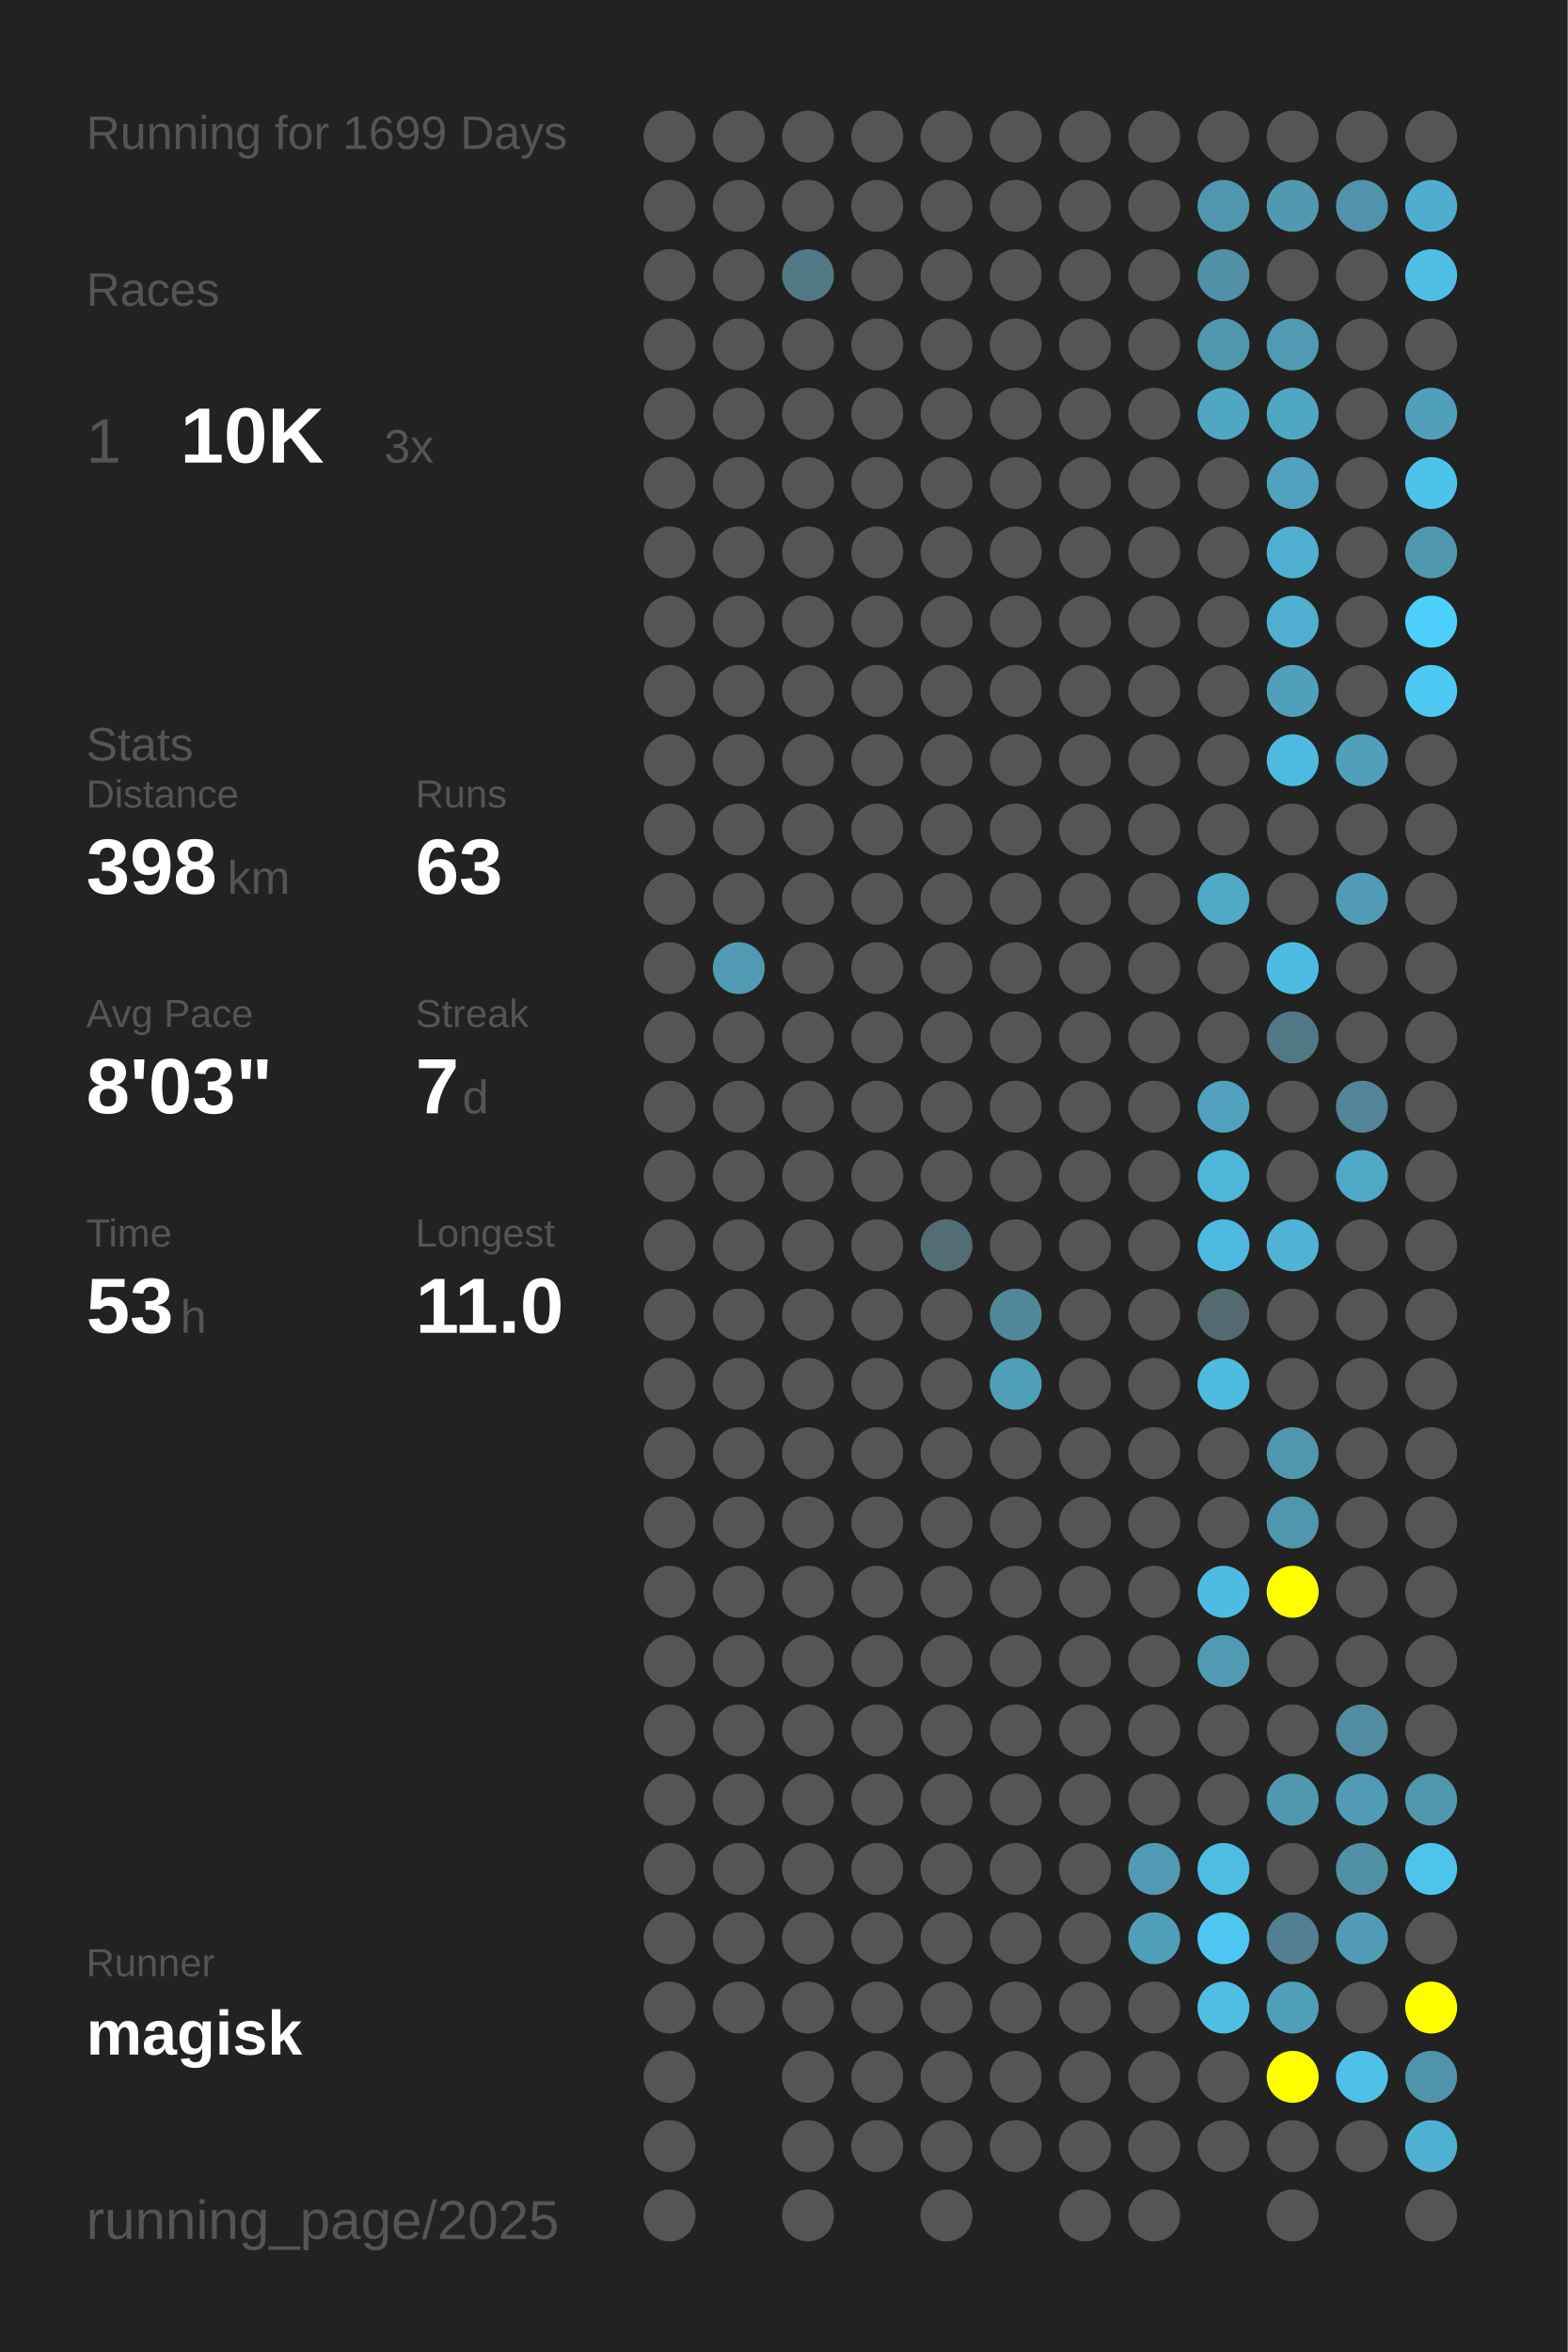
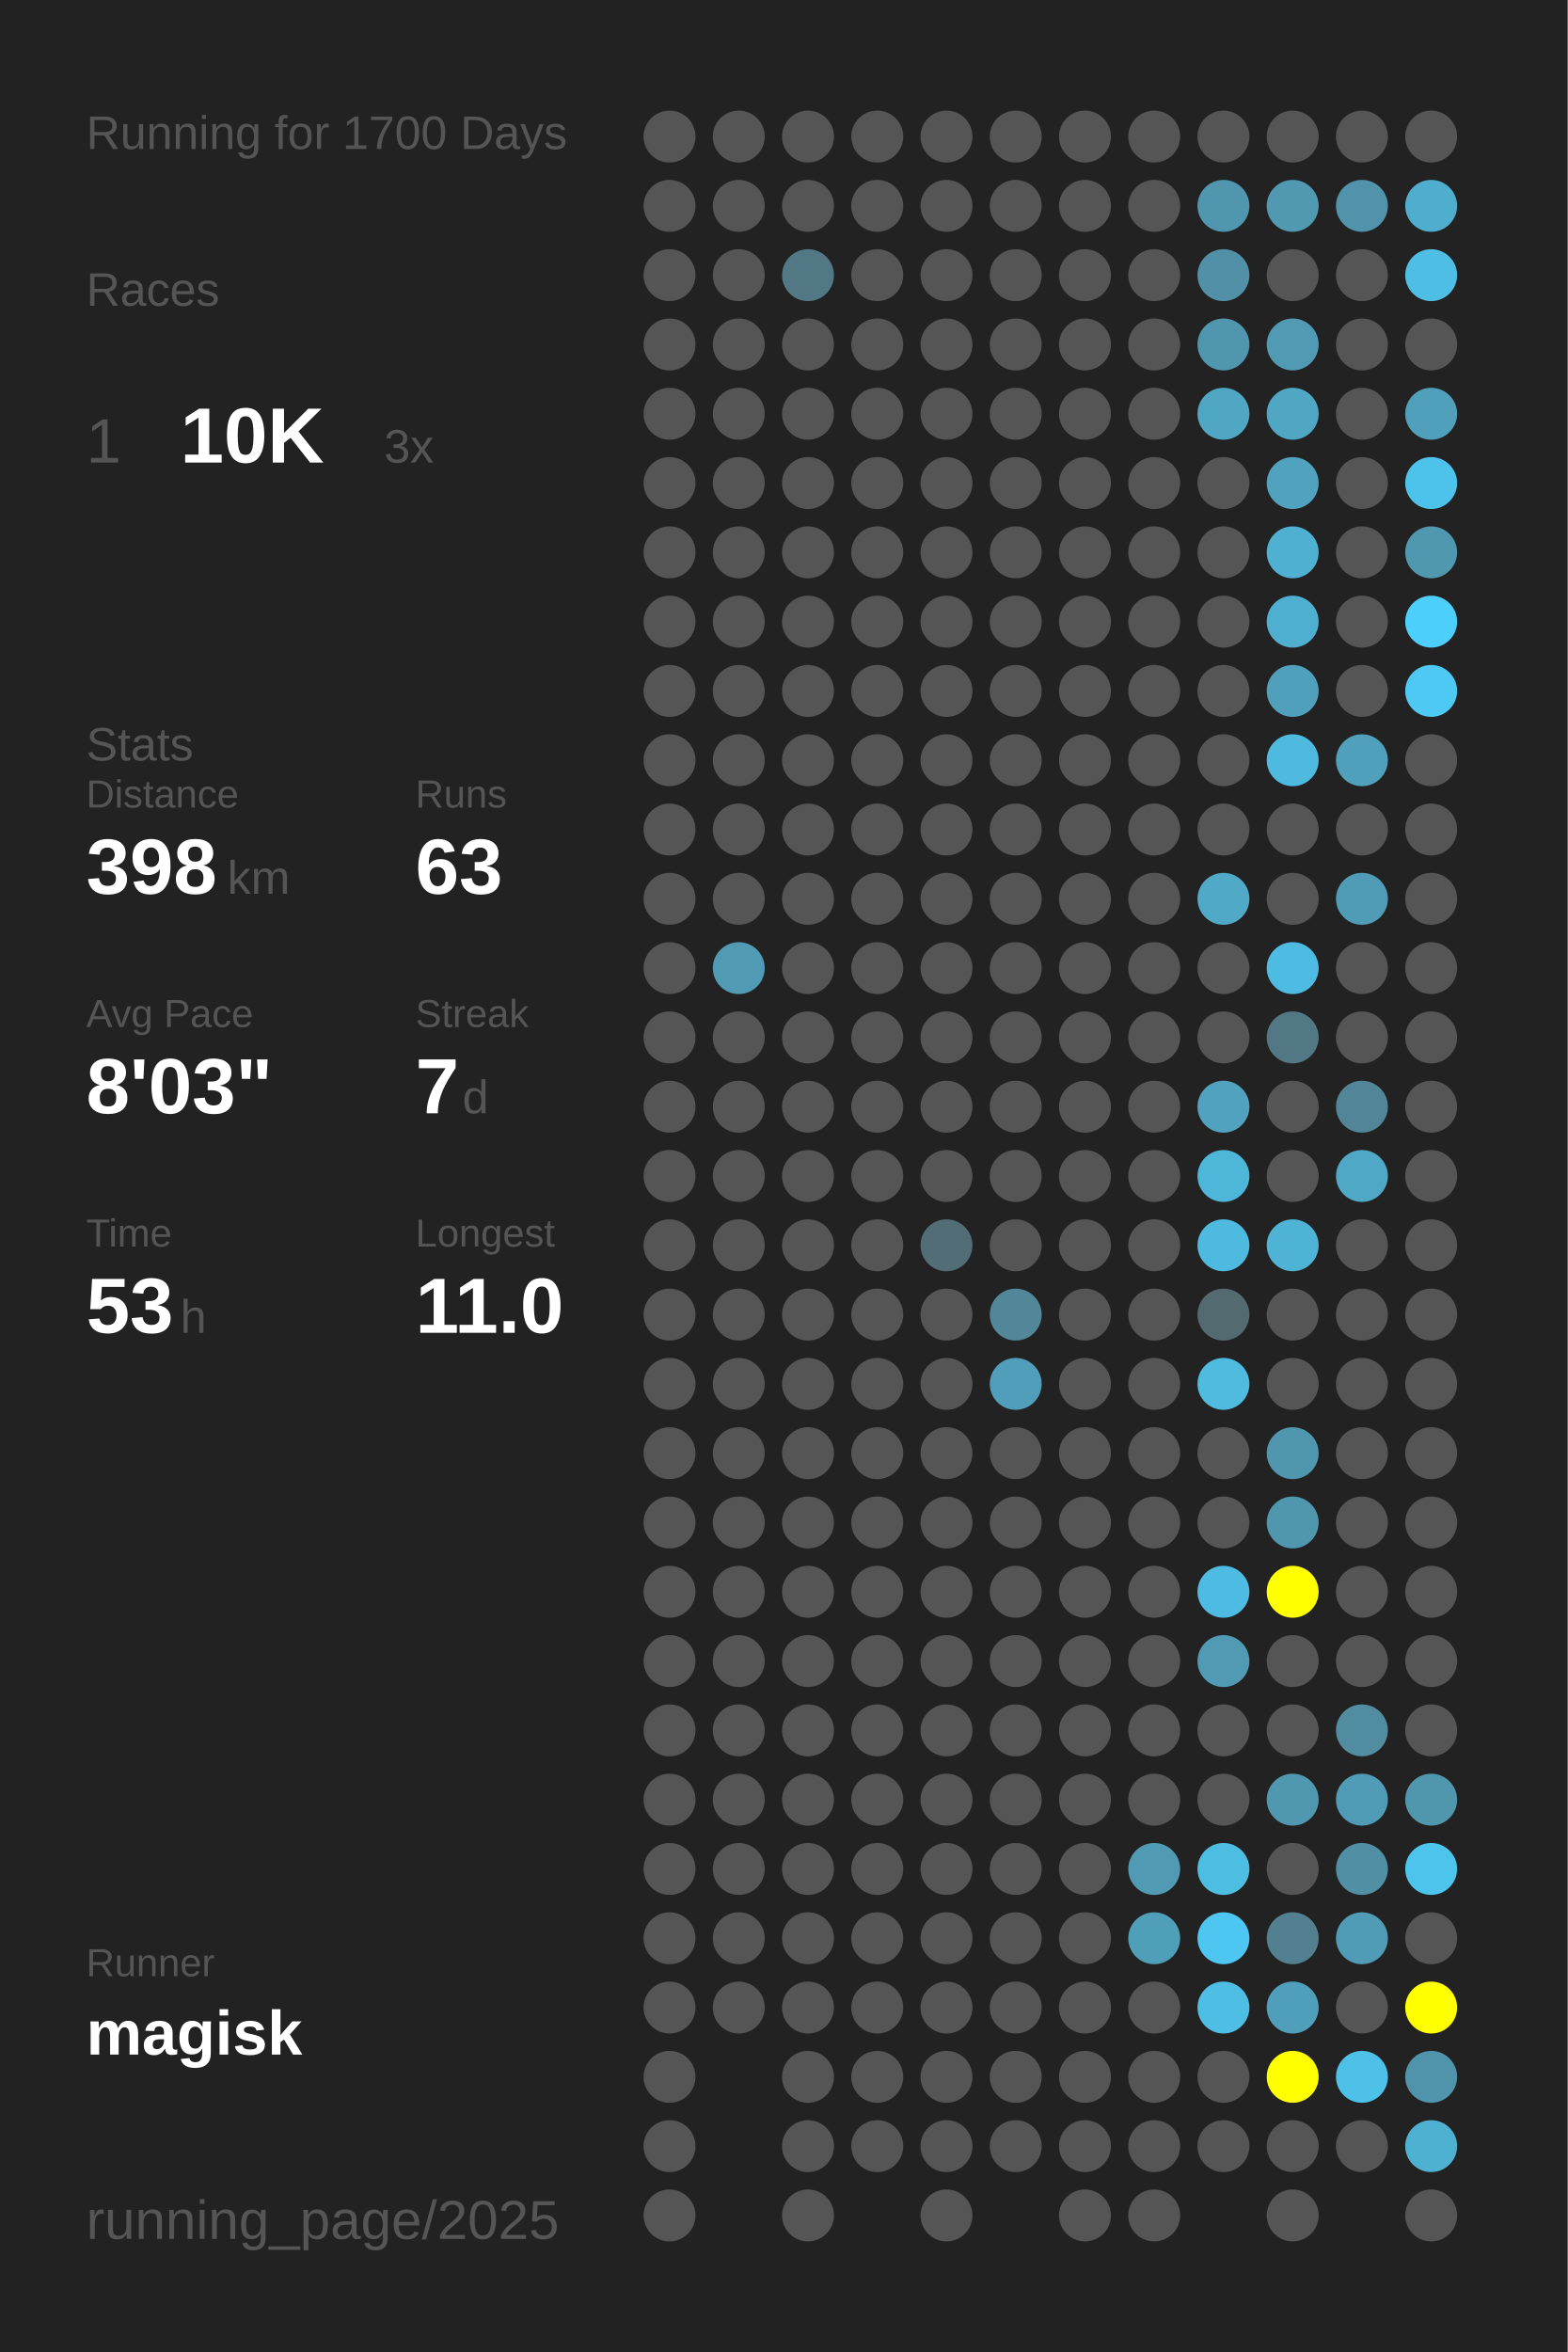
<svg xmlns="http://www.w3.org/2000/svg" baseProfile="full" height="300mm" version="1.1" viewBox="0,0,200,300" width="200mm">
  <defs />
  <rect fill="#222222" height="300" width="200" x="0" y="0" />
-   <text fill="#555555" style="font-size:6px; font-family:Arial;" x="11" y="19">Running for 1699 Days</text>
+   <text fill="#555555" style="font-size:6px; font-family:Arial;" x="11" y="19">Running for 1700 Days</text>
  <text fill="#555555" style="font-size:6px; font-family:Arial;" x="11" y="39">Races</text>
  <text fill="#555555" style="font-size:8px; font-family:Arial;" x="11" y="59">1</text>
  <text fill="#FFFFFF" style="font-size:10px; font-family:Arial; font-weight:bold;" x="23" y="59">10K</text>
  <text fill="#555555" style="font-size:6px; font-family:Arial;" x="49" y="59">3x</text>
  <text fill="#555555" style="font-size:6px; font-family:Arial;" x="11" y="97">Stats</text>
  <text fill="#555555" style="font-size:5px; font-family:Arial;" x="11" y="103">Distance</text>
  <text fill="#FFFFFF" style="font-size:10px; font-family:Arial; font-weight:bold;" x="11" y="114">398</text>
  <text fill="#555555" style="font-size:6px; font-family:Arial;" x="29" y="114">km</text>
  <text fill="#555555" style="font-size:5px; font-family:Arial;" x="53" y="103">Runs</text>
  <text fill="#FFFFFF" style="font-size:10px; font-family:Arial; font-weight:bold;" x="53" y="114">63</text>
  <text fill="#555555" style="font-size:5px; font-family:Arial;" x="11" y="131">Avg Pace</text>
  <text fill="#FFFFFF" style="font-size:10px; font-family:Arial; font-weight:bold;" x="11" y="142">8'03"</text>
  <text fill="#555555" style="font-size:5px; font-family:Arial;" x="53" y="131">Streak</text>
  <text fill="#FFFFFF" style="font-size:10px; font-family:Arial; font-weight:bold;" x="53" y="142">7</text>
  <text fill="#555555" style="font-size:6px; font-family:Arial;" x="59" y="142">d</text>
  <text fill="#555555" style="font-size:5px; font-family:Arial;" x="11" y="159">Time</text>
  <text fill="#FFFFFF" style="font-size:10px; font-family:Arial; font-weight:bold;" x="11" y="170">53</text>
  <text fill="#555555" style="font-size:6px; font-family:Arial;" x="23" y="170">h</text>
  <text fill="#555555" style="font-size:5px; font-family:Arial;" x="53" y="159">Longest</text>
  <text fill="#FFFFFF" style="font-size:10px; font-family:Arial; font-weight:bold;" x="53" y="170">11.0</text>
  <text fill="#555555" style="font-size:5px; font-family:Arial;" x="11" y="252.065">Runner</text>
  <text fill="#FFFFFF" style="font-size:8px; font-family:Arial; font-weight:bold;" x="11" y="262.065">magisk</text>
  <text fill="#555555" style="font-size:7px; font-family:Arial;" x="11" y="285.581">running_page/2025</text>
  <circle cx="85.417" cy="17.419" fill="#555555" r="3.312" />
  <circle cx="85.417" cy="26.258" fill="#555555" r="3.312" />
  <circle cx="85.417" cy="35.097" fill="#555555" r="3.312" />
  <circle cx="85.417" cy="43.935" fill="#555555" r="3.312" />
  <circle cx="85.417" cy="52.774" fill="#555555" r="3.312" />
  <circle cx="85.417" cy="61.613" fill="#555555" r="3.312" />
  <circle cx="85.417" cy="70.452" fill="#555555" r="3.312" />
  <circle cx="85.417" cy="79.29" fill="#555555" r="3.312" />
  <circle cx="85.417" cy="88.129" fill="#555555" r="3.312" />
  <circle cx="85.417" cy="96.968" fill="#555555" r="3.312" />
  <circle cx="85.417" cy="105.806" fill="#555555" r="3.312" />
  <circle cx="85.417" cy="114.645" fill="#555555" r="3.312" />
  <circle cx="85.417" cy="123.484" fill="#555555" r="3.312" />
  <circle cx="85.417" cy="132.323" fill="#555555" r="3.312" />
  <circle cx="85.417" cy="141.161" fill="#555555" r="3.312" />
  <circle cx="85.417" cy="150" fill="#555555" r="3.312" />
  <circle cx="85.417" cy="158.839" fill="#555555" r="3.312" />
  <circle cx="85.417" cy="167.677" fill="#555555" r="3.312" />
  <circle cx="85.417" cy="176.516" fill="#555555" r="3.312" />
  <circle cx="85.417" cy="185.355" fill="#555555" r="3.312" />
  <circle cx="85.417" cy="194.194" fill="#555555" r="3.312" />
  <circle cx="85.417" cy="203.032" fill="#555555" r="3.312" />
  <circle cx="85.417" cy="211.871" fill="#555555" r="3.312" />
  <circle cx="85.417" cy="220.71" fill="#555555" r="3.312" />
  <circle cx="85.417" cy="229.548" fill="#555555" r="3.312" />
  <circle cx="85.417" cy="238.387" fill="#555555" r="3.312" />
  <circle cx="85.417" cy="247.226" fill="#555555" r="3.312" />
  <circle cx="85.417" cy="256.065" fill="#555555" r="3.312" />
  <circle cx="85.417" cy="264.903" fill="#555555" r="3.312" />
  <circle cx="85.417" cy="273.742" fill="#555555" r="3.312" />
  <circle cx="85.417" cy="282.581" fill="#555555" r="3.312" />
  <circle cx="94.25" cy="17.419" fill="#555555" r="3.312" />
  <circle cx="94.25" cy="26.258" fill="#555555" r="3.312" />
  <circle cx="94.25" cy="35.097" fill="#555555" r="3.312" />
  <circle cx="94.25" cy="43.935" fill="#555555" r="3.312" />
  <circle cx="94.25" cy="52.774" fill="#555555" r="3.312" />
  <circle cx="94.25" cy="61.613" fill="#555555" r="3.312" />
  <circle cx="94.25" cy="70.452" fill="#555555" r="3.312" />
  <circle cx="94.25" cy="79.29" fill="#555555" r="3.312" />
  <circle cx="94.25" cy="88.129" fill="#555555" r="3.312" />
  <circle cx="94.25" cy="96.968" fill="#555555" r="3.312" />
  <circle cx="94.25" cy="105.806" fill="#555555" r="3.312" />
  <circle cx="94.25" cy="114.645" fill="#555555" r="3.312" />
  <circle cx="94.25" cy="123.484" fill="#509ab3" r="3.312" />
  <circle cx="94.25" cy="132.323" fill="#555555" r="3.312" />
  <circle cx="94.25" cy="141.161" fill="#555555" r="3.312" />
  <circle cx="94.25" cy="150" fill="#555555" r="3.312" />
  <circle cx="94.25" cy="158.839" fill="#555555" r="3.312" />
  <circle cx="94.25" cy="167.677" fill="#555555" r="3.312" />
  <circle cx="94.25" cy="176.516" fill="#555555" r="3.312" />
  <circle cx="94.25" cy="185.355" fill="#555555" r="3.312" />
  <circle cx="94.25" cy="194.194" fill="#555555" r="3.312" />
  <circle cx="94.25" cy="203.032" fill="#555555" r="3.312" />
  <circle cx="94.25" cy="211.871" fill="#555555" r="3.312" />
  <circle cx="94.25" cy="220.71" fill="#555555" r="3.312" />
  <circle cx="94.25" cy="229.548" fill="#555555" r="3.312" />
  <circle cx="94.25" cy="238.387" fill="#555555" r="3.312" />
  <circle cx="94.25" cy="247.226" fill="#555555" r="3.312" />
  <circle cx="94.25" cy="256.065" fill="#555555" r="3.312" />
  <circle cx="103.083" cy="17.419" fill="#555555" r="3.312" />
  <circle cx="103.083" cy="26.258" fill="#555555" r="3.312" />
  <circle cx="103.083" cy="35.097" fill="#527885" r="3.312" />
  <circle cx="103.083" cy="43.935" fill="#555555" r="3.312" />
  <circle cx="103.083" cy="52.774" fill="#555555" r="3.312" />
  <circle cx="103.083" cy="61.613" fill="#555555" r="3.312" />
  <circle cx="103.083" cy="70.452" fill="#555555" r="3.312" />
  <circle cx="103.083" cy="79.29" fill="#555555" r="3.312" />
  <circle cx="103.083" cy="88.129" fill="#555555" r="3.312" />
  <circle cx="103.083" cy="96.968" fill="#555555" r="3.312" />
  <circle cx="103.083" cy="105.806" fill="#555555" r="3.312" />
  <circle cx="103.083" cy="114.645" fill="#555555" r="3.312" />
  <circle cx="103.083" cy="123.484" fill="#555555" r="3.312" />
  <circle cx="103.083" cy="132.323" fill="#555555" r="3.312" />
  <circle cx="103.083" cy="141.161" fill="#555555" r="3.312" />
  <circle cx="103.083" cy="150" fill="#555555" r="3.312" />
  <circle cx="103.083" cy="158.839" fill="#555555" r="3.312" />
  <circle cx="103.083" cy="167.677" fill="#555555" r="3.312" />
  <circle cx="103.083" cy="176.516" fill="#555555" r="3.312" />
  <circle cx="103.083" cy="185.355" fill="#555555" r="3.312" />
  <circle cx="103.083" cy="194.194" fill="#555555" r="3.312" />
  <circle cx="103.083" cy="203.032" fill="#555555" r="3.312" />
  <circle cx="103.083" cy="211.871" fill="#555555" r="3.312" />
  <circle cx="103.083" cy="220.71" fill="#555555" r="3.312" />
  <circle cx="103.083" cy="229.548" fill="#555555" r="3.312" />
  <circle cx="103.083" cy="238.387" fill="#555555" r="3.312" />
  <circle cx="103.083" cy="247.226" fill="#555555" r="3.312" />
  <circle cx="103.083" cy="256.065" fill="#555555" r="3.312" />
  <circle cx="103.083" cy="264.903" fill="#555555" r="3.312" />
  <circle cx="103.083" cy="273.742" fill="#555555" r="3.312" />
  <circle cx="103.083" cy="282.581" fill="#555555" r="3.312" />
  <circle cx="111.917" cy="17.419" fill="#555555" r="3.312" />
  <circle cx="111.917" cy="26.258" fill="#555555" r="3.312" />
  <circle cx="111.917" cy="35.097" fill="#555555" r="3.312" />
  <circle cx="111.917" cy="43.935" fill="#555555" r="3.312" />
  <circle cx="111.917" cy="52.774" fill="#555555" r="3.312" />
  <circle cx="111.917" cy="61.613" fill="#555555" r="3.312" />
  <circle cx="111.917" cy="70.452" fill="#555555" r="3.312" />
  <circle cx="111.917" cy="79.29" fill="#555555" r="3.312" />
  <circle cx="111.917" cy="88.129" fill="#555555" r="3.312" />
  <circle cx="111.917" cy="96.968" fill="#555555" r="3.312" />
  <circle cx="111.917" cy="105.806" fill="#555555" r="3.312" />
  <circle cx="111.917" cy="114.645" fill="#555555" r="3.312" />
  <circle cx="111.917" cy="123.484" fill="#555555" r="3.312" />
  <circle cx="111.917" cy="132.323" fill="#555555" r="3.312" />
  <circle cx="111.917" cy="141.161" fill="#555555" r="3.312" />
  <circle cx="111.917" cy="150" fill="#555555" r="3.312" />
  <circle cx="111.917" cy="158.839" fill="#555555" r="3.312" />
  <circle cx="111.917" cy="167.677" fill="#555555" r="3.312" />
  <circle cx="111.917" cy="176.516" fill="#555555" r="3.312" />
  <circle cx="111.917" cy="185.355" fill="#555555" r="3.312" />
  <circle cx="111.917" cy="194.194" fill="#555555" r="3.312" />
  <circle cx="111.917" cy="203.032" fill="#555555" r="3.312" />
  <circle cx="111.917" cy="211.871" fill="#555555" r="3.312" />
  <circle cx="111.917" cy="220.71" fill="#555555" r="3.312" />
  <circle cx="111.917" cy="229.548" fill="#555555" r="3.312" />
  <circle cx="111.917" cy="238.387" fill="#555555" r="3.312" />
  <circle cx="111.917" cy="247.226" fill="#555555" r="3.312" />
  <circle cx="111.917" cy="256.065" fill="#555555" r="3.312" />
  <circle cx="111.917" cy="264.903" fill="#555555" r="3.312" />
  <circle cx="111.917" cy="273.742" fill="#555555" r="3.312" />
  <circle cx="120.75" cy="17.419" fill="#555555" r="3.312" />
  <circle cx="120.75" cy="26.258" fill="#555555" r="3.312" />
  <circle cx="120.75" cy="35.097" fill="#555555" r="3.312" />
  <circle cx="120.75" cy="43.935" fill="#555555" r="3.312" />
  <circle cx="120.75" cy="52.774" fill="#555555" r="3.312" />
  <circle cx="120.75" cy="61.613" fill="#555555" r="3.312" />
  <circle cx="120.75" cy="70.452" fill="#555555" r="3.312" />
  <circle cx="120.75" cy="79.29" fill="#555555" r="3.312" />
  <circle cx="120.75" cy="88.129" fill="#555555" r="3.312" />
  <circle cx="120.75" cy="96.968" fill="#555555" r="3.312" />
  <circle cx="120.75" cy="105.806" fill="#555555" r="3.312" />
  <circle cx="120.75" cy="114.645" fill="#555555" r="3.312" />
  <circle cx="120.75" cy="123.484" fill="#555555" r="3.312" />
  <circle cx="120.75" cy="132.323" fill="#555555" r="3.312" />
  <circle cx="120.75" cy="141.161" fill="#555555" r="3.312" />
  <circle cx="120.75" cy="150" fill="#555555" r="3.312" />
  <circle cx="120.75" cy="158.839" fill="#536d76" r="3.312" />
  <circle cx="120.75" cy="167.677" fill="#555555" r="3.312" />
  <circle cx="120.75" cy="176.516" fill="#555555" r="3.312" />
  <circle cx="120.75" cy="185.355" fill="#555555" r="3.312" />
  <circle cx="120.75" cy="194.194" fill="#555555" r="3.312" />
  <circle cx="120.75" cy="203.032" fill="#555555" r="3.312" />
  <circle cx="120.75" cy="211.871" fill="#555555" r="3.312" />
  <circle cx="120.75" cy="220.71" fill="#555555" r="3.312" />
  <circle cx="120.75" cy="229.548" fill="#555555" r="3.312" />
  <circle cx="120.75" cy="238.387" fill="#555555" r="3.312" />
  <circle cx="120.75" cy="247.226" fill="#555555" r="3.312" />
  <circle cx="120.75" cy="256.065" fill="#555555" r="3.312" />
  <circle cx="120.75" cy="264.903" fill="#555555" r="3.312" />
  <circle cx="120.75" cy="273.742" fill="#555555" r="3.312" />
  <circle cx="120.75" cy="282.581" fill="#555555" r="3.312" />
  <circle cx="129.583" cy="17.419" fill="#555555" r="3.312" />
  <circle cx="129.583" cy="26.258" fill="#555555" r="3.312" />
  <circle cx="129.583" cy="35.097" fill="#555555" r="3.312" />
  <circle cx="129.583" cy="43.935" fill="#555555" r="3.312" />
  <circle cx="129.583" cy="52.774" fill="#555555" r="3.312" />
  <circle cx="129.583" cy="61.613" fill="#555555" r="3.312" />
  <circle cx="129.583" cy="70.452" fill="#555555" r="3.312" />
  <circle cx="129.583" cy="79.29" fill="#555555" r="3.312" />
  <circle cx="129.583" cy="88.129" fill="#555555" r="3.312" />
  <circle cx="129.583" cy="96.968" fill="#555555" r="3.312" />
  <circle cx="129.583" cy="105.806" fill="#555555" r="3.312" />
  <circle cx="129.583" cy="114.645" fill="#555555" r="3.312" />
  <circle cx="129.583" cy="123.484" fill="#555555" r="3.312" />
  <circle cx="129.583" cy="132.323" fill="#555555" r="3.312" />
  <circle cx="129.583" cy="141.161" fill="#555555" r="3.312" />
  <circle cx="129.583" cy="150" fill="#555555" r="3.312" />
  <circle cx="129.583" cy="158.839" fill="#555555" r="3.312" />
  <circle cx="129.583" cy="167.677" fill="#518799" r="3.312" />
  <circle cx="129.583" cy="176.516" fill="#509eb9" r="3.312" />
  <circle cx="129.583" cy="185.355" fill="#555555" r="3.312" />
  <circle cx="129.583" cy="194.194" fill="#555555" r="3.312" />
  <circle cx="129.583" cy="203.032" fill="#555555" r="3.312" />
  <circle cx="129.583" cy="211.871" fill="#555555" r="3.312" />
  <circle cx="129.583" cy="220.71" fill="#555555" r="3.312" />
  <circle cx="129.583" cy="229.548" fill="#555555" r="3.312" />
  <circle cx="129.583" cy="238.387" fill="#555555" r="3.312" />
  <circle cx="129.583" cy="247.226" fill="#555555" r="3.312" />
  <circle cx="129.583" cy="256.065" fill="#555555" r="3.312" />
  <circle cx="129.583" cy="264.903" fill="#555555" r="3.312" />
  <circle cx="129.583" cy="273.742" fill="#555555" r="3.312" />
  <circle cx="138.417" cy="17.419" fill="#555555" r="3.312" />
  <circle cx="138.417" cy="26.258" fill="#555555" r="3.312" />
  <circle cx="138.417" cy="35.097" fill="#555555" r="3.312" />
  <circle cx="138.417" cy="43.935" fill="#555555" r="3.312" />
  <circle cx="138.417" cy="52.774" fill="#555555" r="3.312" />
  <circle cx="138.417" cy="61.613" fill="#555555" r="3.312" />
  <circle cx="138.417" cy="70.452" fill="#555555" r="3.312" />
  <circle cx="138.417" cy="79.29" fill="#555555" r="3.312" />
  <circle cx="138.417" cy="88.129" fill="#555555" r="3.312" />
  <circle cx="138.417" cy="96.968" fill="#555555" r="3.312" />
  <circle cx="138.417" cy="105.806" fill="#555555" r="3.312" />
  <circle cx="138.417" cy="114.645" fill="#555555" r="3.312" />
  <circle cx="138.417" cy="123.484" fill="#555555" r="3.312" />
  <circle cx="138.417" cy="132.323" fill="#555555" r="3.312" />
  <circle cx="138.417" cy="141.161" fill="#555555" r="3.312" />
  <circle cx="138.417" cy="150" fill="#555555" r="3.312" />
  <circle cx="138.417" cy="158.839" fill="#555555" r="3.312" />
  <circle cx="138.417" cy="167.677" fill="#555555" r="3.312" />
  <circle cx="138.417" cy="176.516" fill="#555555" r="3.312" />
  <circle cx="138.417" cy="185.355" fill="#555555" r="3.312" />
  <circle cx="138.417" cy="194.194" fill="#555555" r="3.312" />
  <circle cx="138.417" cy="203.032" fill="#555555" r="3.312" />
  <circle cx="138.417" cy="211.871" fill="#555555" r="3.312" />
  <circle cx="138.417" cy="220.71" fill="#555555" r="3.312" />
  <circle cx="138.417" cy="229.548" fill="#555555" r="3.312" />
  <circle cx="138.417" cy="238.387" fill="#555555" r="3.312" />
  <circle cx="138.417" cy="247.226" fill="#555555" r="3.312" />
  <circle cx="138.417" cy="256.065" fill="#555555" r="3.312" />
  <circle cx="138.417" cy="264.903" fill="#555555" r="3.312" />
  <circle cx="138.417" cy="273.742" fill="#555555" r="3.312" />
  <circle cx="138.417" cy="282.581" fill="#555555" r="3.312" />
  <circle cx="147.25" cy="17.419" fill="#555555" r="3.312" />
  <circle cx="147.25" cy="26.258" fill="#555555" r="3.312" />
  <circle cx="147.25" cy="35.097" fill="#555555" r="3.312" />
  <circle cx="147.25" cy="43.935" fill="#555555" r="3.312" />
  <circle cx="147.25" cy="52.774" fill="#555555" r="3.312" />
  <circle cx="147.25" cy="61.613" fill="#555555" r="3.312" />
  <circle cx="147.25" cy="70.452" fill="#555555" r="3.312" />
  <circle cx="147.25" cy="79.29" fill="#555555" r="3.312" />
  <circle cx="147.25" cy="88.129" fill="#555555" r="3.312" />
  <circle cx="147.25" cy="96.968" fill="#555555" r="3.312" />
  <circle cx="147.25" cy="105.806" fill="#555555" r="3.312" />
  <circle cx="147.25" cy="114.645" fill="#555555" r="3.312" />
  <circle cx="147.25" cy="123.484" fill="#555555" r="3.312" />
  <circle cx="147.25" cy="132.323" fill="#555555" r="3.312" />
  <circle cx="147.25" cy="141.161" fill="#555555" r="3.312" />
  <circle cx="147.25" cy="150" fill="#555555" r="3.312" />
  <circle cx="147.25" cy="158.839" fill="#555555" r="3.312" />
  <circle cx="147.25" cy="167.677" fill="#555555" r="3.312" />
  <circle cx="147.25" cy="176.516" fill="#555555" r="3.312" />
  <circle cx="147.25" cy="185.355" fill="#555555" r="3.312" />
  <circle cx="147.25" cy="194.194" fill="#555555" r="3.312" />
  <circle cx="147.25" cy="203.032" fill="#555555" r="3.312" />
  <circle cx="147.25" cy="211.871" fill="#555555" r="3.312" />
  <circle cx="147.25" cy="220.71" fill="#555555" r="3.312" />
  <circle cx="147.25" cy="229.548" fill="#555555" r="3.312" />
  <circle cx="147.25" cy="238.387" fill="#509ab3" r="3.312" />
  <circle cx="147.25" cy="247.226" fill="#509fb9" r="3.312" />
  <circle cx="147.25" cy="256.065" fill="#555555" r="3.312" />
  <circle cx="147.25" cy="264.903" fill="#555555" r="3.312" />
  <circle cx="147.25" cy="273.742" fill="#555555" r="3.312" />
  <circle cx="147.25" cy="282.581" fill="#555555" r="3.312" />
  <circle cx="156.083" cy="17.419" fill="#555555" r="3.312" />
  <circle cx="156.083" cy="26.258" fill="#5096ae" r="3.312" />
  <circle cx="156.083" cy="35.097" fill="#5190a6" r="3.312" />
  <circle cx="156.083" cy="43.935" fill="#5096ae" r="3.312" />
  <circle cx="156.083" cy="52.774" fill="#4fa7c4" r="3.312" />
  <circle cx="156.083" cy="61.613" fill="#555555" r="3.312" />
  <circle cx="156.083" cy="70.452" fill="#555555" r="3.312" />
  <circle cx="156.083" cy="79.29" fill="#555555" r="3.312" />
  <circle cx="156.083" cy="88.129" fill="#555555" r="3.312" />
  <circle cx="156.083" cy="96.968" fill="#555555" r="3.312" />
  <circle cx="156.083" cy="105.806" fill="#555555" r="3.312" />
  <circle cx="156.083" cy="114.645" fill="#4fa9c7" r="3.312" />
  <circle cx="156.083" cy="123.484" fill="#555555" r="3.312" />
  <circle cx="156.083" cy="132.323" fill="#555555" r="3.312" />
  <circle cx="156.083" cy="141.161" fill="#50a2be" r="3.312" />
  <circle cx="156.083" cy="150" fill="#4eb6d9" r="3.312" />
  <circle cx="156.083" cy="158.839" fill="#4ebadf" r="3.312" />
  <circle cx="156.083" cy="167.677" fill="#536a71" r="3.312" />
  <circle cx="156.083" cy="176.516" fill="#4ebbdf" r="3.312" />
  <circle cx="156.083" cy="185.355" fill="#555555" r="3.312" />
  <circle cx="156.083" cy="194.194" fill="#555555" r="3.312" />
  <circle cx="156.083" cy="203.032" fill="#4ebce2" r="3.312" />
  <circle cx="156.083" cy="211.871" fill="#509ab3" r="3.312" />
  <circle cx="156.083" cy="220.71" fill="#555555" r="3.312" />
  <circle cx="156.083" cy="229.548" fill="#555555" r="3.312" />
  <circle cx="156.083" cy="238.387" fill="#4ebde2" r="3.312" />
  <circle cx="156.083" cy="247.226" fill="#4dc7f1" r="3.312" />
  <circle cx="156.083" cy="256.065" fill="#4ebee4" r="3.312" />
  <circle cx="156.083" cy="264.903" fill="#555555" r="3.312" />
  <circle cx="156.083" cy="273.742" fill="#555555" r="3.312" />
  <circle cx="164.917" cy="17.419" fill="#555555" r="3.312" />
  <circle cx="164.917" cy="26.258" fill="#5099b1" r="3.312" />
  <circle cx="164.917" cy="35.097" fill="#555555" r="3.312" />
  <circle cx="164.917" cy="43.935" fill="#509ab4" r="3.312" />
  <circle cx="164.917" cy="52.774" fill="#4fa7c4" r="3.312" />
  <circle cx="164.917" cy="61.613" fill="#50a2be" r="3.312" />
  <circle cx="164.917" cy="70.452" fill="#4fb0d1" r="3.312" />
  <circle cx="164.917" cy="79.29" fill="#4fafd0" r="3.312" />
  <circle cx="164.917" cy="88.129" fill="#50a0bb" r="3.312" />
  <circle cx="164.917" cy="96.968" fill="#4ebadf" r="3.312" />
  <circle cx="164.917" cy="105.806" fill="#555555" r="3.312" />
  <circle cx="164.917" cy="114.645" fill="#555555" r="3.312" />
  <circle cx="164.917" cy="123.484" fill="#4ebce2" r="3.312" />
  <circle cx="164.917" cy="132.323" fill="#527885" r="3.312" />
  <circle cx="164.917" cy="141.161" fill="#555555" r="3.312" />
  <circle cx="164.917" cy="150" fill="#555555" r="3.312" />
  <circle cx="164.917" cy="158.839" fill="#4eb3d5" r="3.312" />
  <circle cx="164.917" cy="167.677" fill="#555555" r="3.312" />
  <circle cx="164.917" cy="176.516" fill="#555555" r="3.312" />
  <circle cx="164.917" cy="185.355" fill="#5096ae" r="3.312" />
  <circle cx="164.917" cy="194.194" fill="#5096ad" r="3.312" />
  <circle cx="164.917" cy="203.032" fill="#FFFF00" r="3.312" />
  <circle cx="164.917" cy="211.871" fill="#555555" r="3.312" />
  <circle cx="164.917" cy="220.71" fill="#555555" r="3.312" />
  <circle cx="164.917" cy="229.548" fill="#5098b0" r="3.312" />
  <circle cx="164.917" cy="238.387" fill="#555555" r="3.312" />
  <circle cx="164.917" cy="247.226" fill="#528090" r="3.312" />
  <circle cx="164.917" cy="256.065" fill="#509fba" r="3.312" />
  <circle cx="164.917" cy="264.903" fill="#FFFF00" r="3.312" />
  <circle cx="164.917" cy="273.742" fill="#555555" r="3.312" />
  <circle cx="164.917" cy="282.581" fill="#555555" r="3.312" />
  <circle cx="173.75" cy="17.419" fill="#555555" r="3.312" />
  <circle cx="173.75" cy="26.258" fill="#5093aa" r="3.312" />
  <circle cx="173.75" cy="35.097" fill="#555555" r="3.312" />
  <circle cx="173.75" cy="43.935" fill="#555555" r="3.312" />
  <circle cx="173.75" cy="52.774" fill="#555555" r="3.312" />
  <circle cx="173.75" cy="61.613" fill="#555555" r="3.312" />
  <circle cx="173.75" cy="70.452" fill="#555555" r="3.312" />
  <circle cx="173.75" cy="79.29" fill="#555555" r="3.312" />
  <circle cx="173.75" cy="88.129" fill="#555555" r="3.312" />
  <circle cx="173.75" cy="96.968" fill="#50a0bb" r="3.312" />
  <circle cx="173.75" cy="105.806" fill="#555555" r="3.312" />
  <circle cx="173.75" cy="114.645" fill="#509cb6" r="3.312" />
  <circle cx="173.75" cy="123.484" fill="#555555" r="3.312" />
  <circle cx="173.75" cy="132.323" fill="#555555" r="3.312" />
  <circle cx="173.75" cy="141.161" fill="#518597" r="3.312" />
  <circle cx="173.75" cy="150" fill="#4fa8c6" r="3.312" />
  <circle cx="173.75" cy="158.839" fill="#555555" r="3.312" />
  <circle cx="173.75" cy="167.677" fill="#555555" r="3.312" />
  <circle cx="173.75" cy="176.516" fill="#555555" r="3.312" />
  <circle cx="173.75" cy="185.355" fill="#555555" r="3.312" />
  <circle cx="173.75" cy="194.194" fill="#555555" r="3.312" />
  <circle cx="173.75" cy="203.032" fill="#555555" r="3.312" />
  <circle cx="173.75" cy="211.871" fill="#555555" r="3.312" />
  <circle cx="173.75" cy="220.71" fill="#518ca0" r="3.312" />
  <circle cx="173.75" cy="229.548" fill="#509cb6" r="3.312" />
  <circle cx="173.75" cy="238.387" fill="#518fa4" r="3.312" />
  <circle cx="173.75" cy="247.226" fill="#509cb6" r="3.312" />
  <circle cx="173.75" cy="256.065" fill="#555555" r="3.312" />
  <circle cx="173.75" cy="264.903" fill="#4ec1e9" r="3.312" />
  <circle cx="173.75" cy="273.742" fill="#555555" r="3.312" />
  <circle cx="182.583" cy="17.419" fill="#555555" r="3.312" />
  <circle cx="182.583" cy="26.258" fill="#4faece" r="3.312" />
  <circle cx="182.583" cy="35.097" fill="#4ebee4" r="3.312" />
  <circle cx="182.583" cy="43.935" fill="#555555" r="3.312" />
  <circle cx="182.583" cy="52.774" fill="#50a0bc" r="3.312" />
  <circle cx="182.583" cy="61.613" fill="#4dc3eb" r="3.312" />
  <circle cx="182.583" cy="70.452" fill="#5098b0" r="3.312" />
  <circle cx="182.583" cy="79.29" fill="#4dcffc" r="3.312" />
  <circle cx="182.583" cy="88.129" fill="#4dc9f3" r="3.312" />
  <circle cx="182.583" cy="96.968" fill="#555555" r="3.312" />
  <circle cx="182.583" cy="105.806" fill="#555555" r="3.312" />
  <circle cx="182.583" cy="114.645" fill="#555555" r="3.312" />
  <circle cx="182.583" cy="123.484" fill="#555555" r="3.312" />
  <circle cx="182.583" cy="132.323" fill="#555555" r="3.312" />
  <circle cx="182.583" cy="141.161" fill="#555555" r="3.312" />
  <circle cx="182.583" cy="150" fill="#555555" r="3.312" />
  <circle cx="182.583" cy="158.839" fill="#555555" r="3.312" />
  <circle cx="182.583" cy="167.677" fill="#555555" r="3.312" />
  <circle cx="182.583" cy="176.516" fill="#555555" r="3.312" />
  <circle cx="182.583" cy="185.355" fill="#555555" r="3.312" />
  <circle cx="182.583" cy="194.194" fill="#555555" r="3.312" />
  <circle cx="182.583" cy="203.032" fill="#555555" r="3.312" />
  <circle cx="182.583" cy="211.871" fill="#555555" r="3.312" />
  <circle cx="182.583" cy="220.71" fill="#555555" r="3.312" />
  <circle cx="182.583" cy="229.548" fill="#5096ad" r="3.312" />
  <circle cx="182.583" cy="238.387" fill="#4dc4ec" r="3.312" />
  <circle cx="182.583" cy="247.226" fill="#555555" r="3.312" />
  <circle cx="182.583" cy="256.065" fill="#FFFF00" r="3.312" />
  <circle cx="182.583" cy="264.903" fill="#5094ab" r="3.312" />
  <circle cx="182.583" cy="273.742" fill="#4fb1d2" r="3.312" />
  <circle cx="182.583" cy="282.581" fill="#555555" r="3.312" />
</svg>
